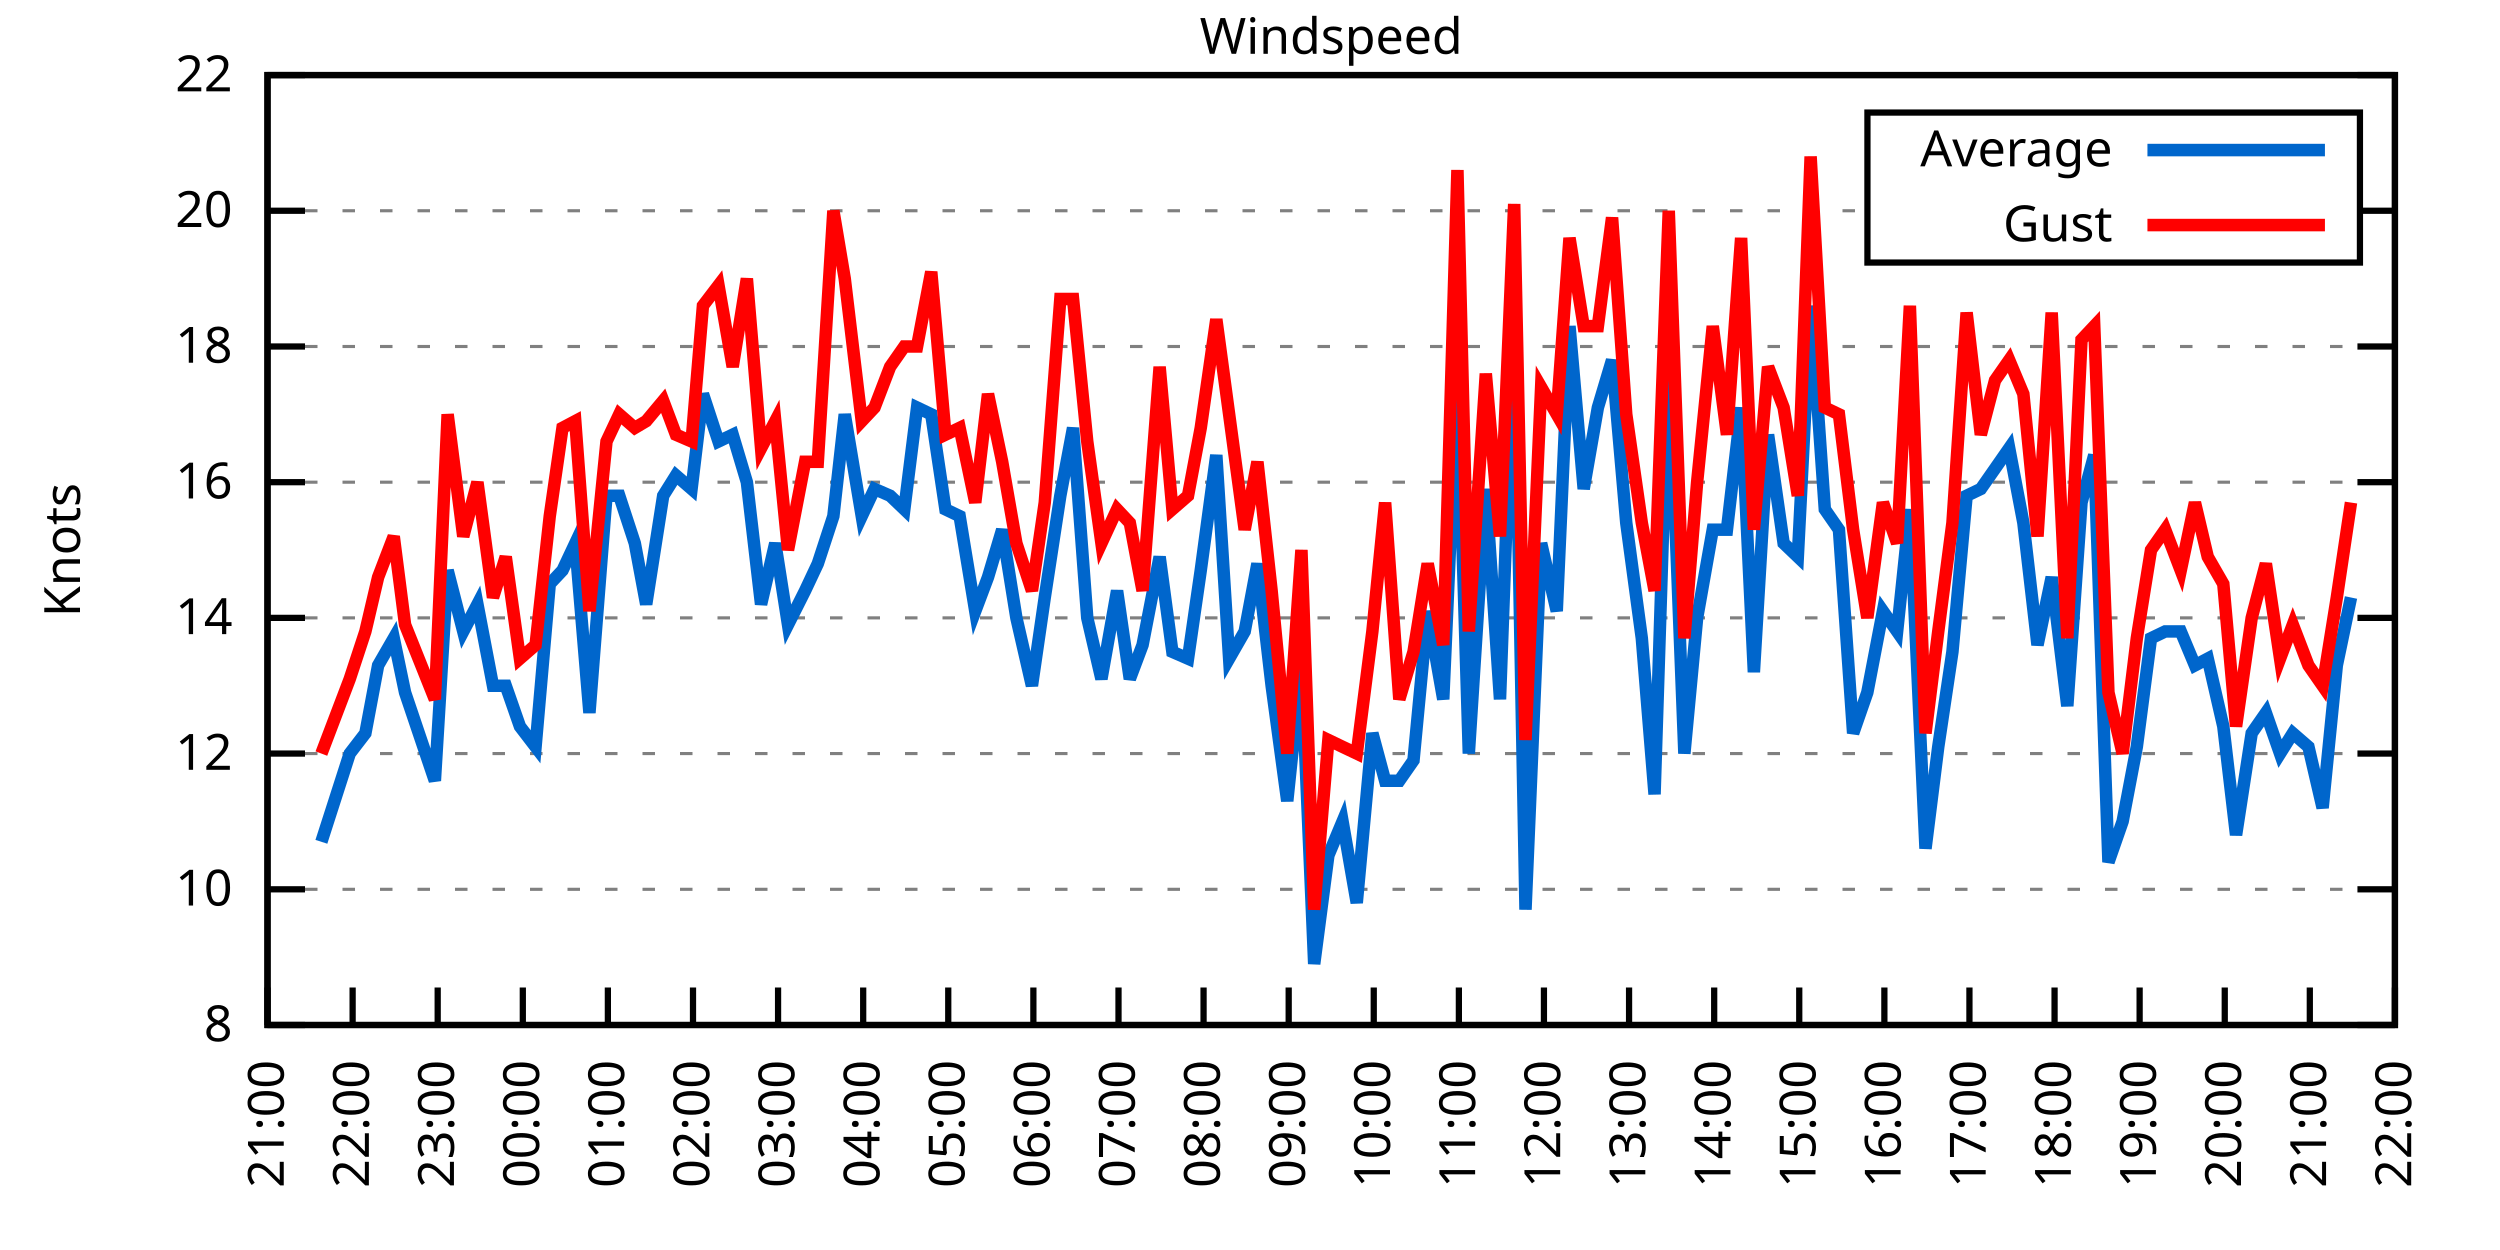
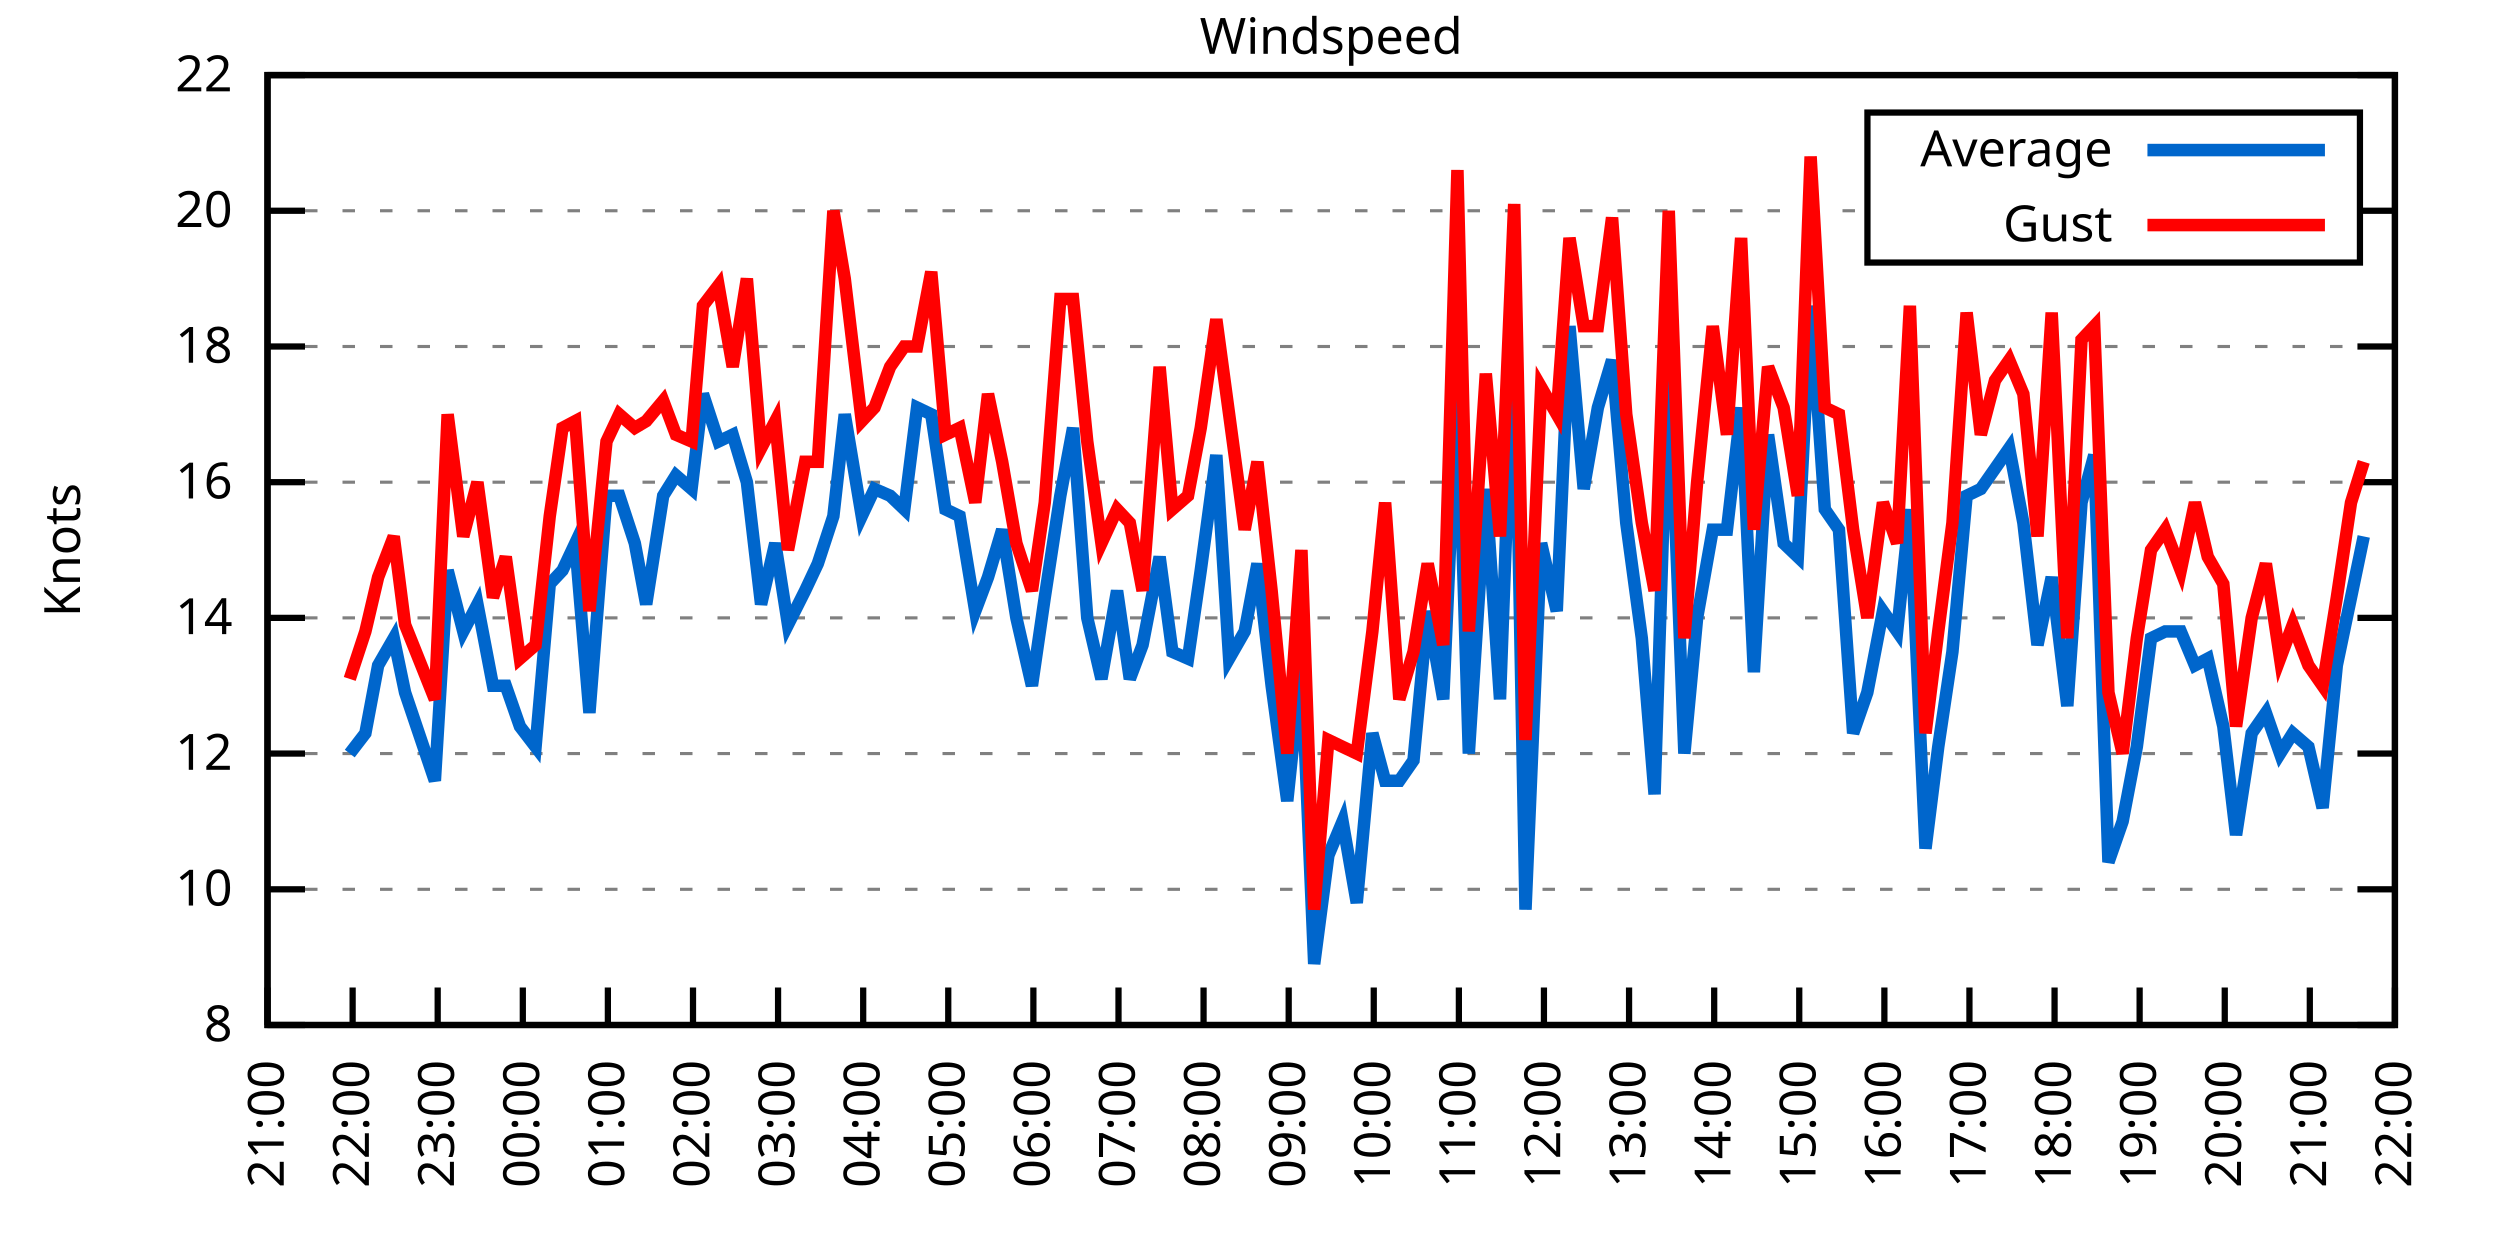
<svg xmlns="http://www.w3.org/2000/svg" xmlns:xlink="http://www.w3.org/1999/xlink" width="400" height="200" viewBox="0 0 400 200">
  <g id="gnuplot_canvas">
    <rect x="0" y="0" width="400" height="200" fill="none" />
    <defs>
      <circle id="gpDot" r="0.5" stroke-width="0.5" stroke="currentColor" />
      <path id="gpPt0" stroke-width="0.333" stroke="currentColor" d="M-1,0 h2 M0,-1 v2" />
      <path id="gpPt1" stroke-width="0.333" stroke="currentColor" d="M-1,-1 L1,1 M1,-1 L-1,1" />
      <path id="gpPt2" stroke-width="0.333" stroke="currentColor" d="M-1,0 L1,0 M0,-1 L0,1 M-1,-1 L1,1 M-1,1 L1,-1" />
      <rect id="gpPt3" stroke-width="0.333" stroke="currentColor" x="-1" y="-1" width="2" height="2" />
      <rect id="gpPt4" stroke-width="0.333" stroke="currentColor" fill="currentColor" x="-1" y="-1" width="2" height="2" />
      <circle id="gpPt5" stroke-width="0.333" stroke="currentColor" cx="0" cy="0" r="1" />
      <use xlink:href="#gpPt5" id="gpPt6" fill="currentColor" stroke="none" />
      <path id="gpPt7" stroke-width="0.333" stroke="currentColor" d="M0,-1.33 L-1.33,0.67 L1.33,0.67 z" />
      <use xlink:href="#gpPt7" id="gpPt8" fill="currentColor" stroke="none" />
      <use xlink:href="#gpPt7" id="gpPt9" stroke="currentColor" transform="rotate(180)" />
      <use xlink:href="#gpPt9" id="gpPt10" fill="currentColor" stroke="none" />
      <use xlink:href="#gpPt3" id="gpPt11" stroke="currentColor" transform="rotate(45)" />
      <use xlink:href="#gpPt11" id="gpPt12" fill="currentColor" stroke="none" />
      <path id="gpPt13" stroke-width="0.333" stroke="currentColor" d="M0,1.330 L1.265,0.411 L0.782,-1.067 L-0.782,-1.076 L-1.265,0.411 z" />
      <use xlink:href="#gpPt13" id="gpPt14" fill="currentColor" stroke="none" />
      <filter id="textbox" filterUnits="objectBoundingBox" x="0" y="0" height="1" width="1">
        <feFlood flood-color="white" flood-opacity="1" result="bgnd" />
        <feComposite in="SourceGraphic" in2="bgnd" operator="atop" />
      </filter>
      <filter id="greybox" filterUnits="objectBoundingBox" x="0" y="0" height="1" width="1">
        <feFlood flood-color="lightgrey" flood-opacity="1" result="grey" />
        <feComposite in="SourceGraphic" in2="grey" operator="atop" />
      </filter>
    </defs>
    <g fill="none" color="white" stroke="currentColor" stroke-width="1.00" stroke-linecap="butt" stroke-linejoin="miter">
</g>
    <g fill="none" color="black" stroke="currentColor" stroke-width="1.00" stroke-linecap="butt" stroke-linejoin="miter">
      <g stroke="none" shape-rendering="crispEdges">
        <polygon fill="rgb(255, 255, 255)" points="42.80,164.00 383.18,164.00 383.18,12.02 42.80,12.02 " />
      </g>
    </g>
    <g fill="none" color="black" stroke="currentColor" stroke-width="1.00" stroke-linecap="butt" stroke-linejoin="miter">
</g>
    <g fill="none" color="black" stroke="black" stroke-width="0.50" stroke-linecap="butt" stroke-linejoin="miter">
</g>
    <g fill="none" color="gray" stroke="currentColor" stroke-width="0.50" stroke-linecap="butt" stroke-linejoin="miter">
      <path stroke="gray" stroke-dasharray="2,4" class="gridline" d="M42.80,164.00 L383.19,164.00  " />
    </g>
    <g fill="none" color="gray" stroke="gray" stroke-width="1.00" stroke-linecap="butt" stroke-linejoin="miter">
</g>
    <g fill="none" color="black" stroke="currentColor" stroke-width="1.00" stroke-linecap="butt" stroke-linejoin="miter">
      <path stroke="black" d="M42.80,164.00 L48.80,164.00 M383.19,164.00 L377.19,164.00  " />
      <g transform="translate(37.20,166.60)" stroke="none" fill="black" font-family="Sans" font-size="8.00" text-anchor="end">
        <text>
          <tspan font-family="Sans"> 8</tspan>
        </text>
      </g>
    </g>
    <g fill="none" color="black" stroke="currentColor" stroke-width="1.00" stroke-linecap="butt" stroke-linejoin="miter">
</g>
    <g fill="none" color="black" stroke="black" stroke-width="0.50" stroke-linecap="butt" stroke-linejoin="miter">
</g>
    <g fill="none" color="gray" stroke="currentColor" stroke-width="0.50" stroke-linecap="butt" stroke-linejoin="miter">
      <path stroke="gray" stroke-dasharray="2,4" class="gridline" d="M42.80,142.29 L383.19,142.29  " />
    </g>
    <g fill="none" color="gray" stroke="gray" stroke-width="1.00" stroke-linecap="butt" stroke-linejoin="miter">
</g>
    <g fill="none" color="black" stroke="currentColor" stroke-width="1.00" stroke-linecap="butt" stroke-linejoin="miter">
      <path stroke="black" d="M42.80,142.29 L48.80,142.29 M383.19,142.29 L377.19,142.29  " />
      <g transform="translate(37.20,144.89)" stroke="none" fill="black" font-family="Sans" font-size="8.00" text-anchor="end">
        <text>
          <tspan font-family="Sans"> 10</tspan>
        </text>
      </g>
    </g>
    <g fill="none" color="black" stroke="currentColor" stroke-width="1.00" stroke-linecap="butt" stroke-linejoin="miter">
</g>
    <g fill="none" color="black" stroke="black" stroke-width="0.50" stroke-linecap="butt" stroke-linejoin="miter">
</g>
    <g fill="none" color="gray" stroke="currentColor" stroke-width="0.50" stroke-linecap="butt" stroke-linejoin="miter">
      <path stroke="gray" stroke-dasharray="2,4" class="gridline" d="M42.80,120.57 L383.19,120.57  " />
    </g>
    <g fill="none" color="gray" stroke="gray" stroke-width="1.00" stroke-linecap="butt" stroke-linejoin="miter">
</g>
    <g fill="none" color="black" stroke="currentColor" stroke-width="1.00" stroke-linecap="butt" stroke-linejoin="miter">
      <path stroke="black" d="M42.80,120.57 L48.80,120.57 M383.19,120.57 L377.19,120.57  " />
      <g transform="translate(37.20,123.17)" stroke="none" fill="black" font-family="Sans" font-size="8.00" text-anchor="end">
        <text>
          <tspan font-family="Sans"> 12</tspan>
        </text>
      </g>
    </g>
    <g fill="none" color="black" stroke="currentColor" stroke-width="1.00" stroke-linecap="butt" stroke-linejoin="miter">
</g>
    <g fill="none" color="black" stroke="black" stroke-width="0.50" stroke-linecap="butt" stroke-linejoin="miter">
</g>
    <g fill="none" color="gray" stroke="currentColor" stroke-width="0.50" stroke-linecap="butt" stroke-linejoin="miter">
      <path stroke="gray" stroke-dasharray="2,4" class="gridline" d="M42.80,98.86 L383.19,98.86  " />
    </g>
    <g fill="none" color="gray" stroke="gray" stroke-width="1.00" stroke-linecap="butt" stroke-linejoin="miter">
</g>
    <g fill="none" color="black" stroke="currentColor" stroke-width="1.00" stroke-linecap="butt" stroke-linejoin="miter">
      <path stroke="black" d="M42.80,98.86 L48.80,98.86 M383.19,98.86 L377.19,98.86  " />
      <g transform="translate(37.20,101.46)" stroke="none" fill="black" font-family="Sans" font-size="8.00" text-anchor="end">
        <text>
          <tspan font-family="Sans"> 14</tspan>
        </text>
      </g>
    </g>
    <g fill="none" color="black" stroke="currentColor" stroke-width="1.00" stroke-linecap="butt" stroke-linejoin="miter">
</g>
    <g fill="none" color="black" stroke="black" stroke-width="0.50" stroke-linecap="butt" stroke-linejoin="miter">
</g>
    <g fill="none" color="gray" stroke="currentColor" stroke-width="0.50" stroke-linecap="butt" stroke-linejoin="miter">
      <path stroke="gray" stroke-dasharray="2,4" class="gridline" d="M42.80,77.15 L383.19,77.15  " />
    </g>
    <g fill="none" color="gray" stroke="gray" stroke-width="1.00" stroke-linecap="butt" stroke-linejoin="miter">
</g>
    <g fill="none" color="black" stroke="currentColor" stroke-width="1.00" stroke-linecap="butt" stroke-linejoin="miter">
      <path stroke="black" d="M42.80,77.15 L48.80,77.15 M383.19,77.15 L377.19,77.15  " />
      <g transform="translate(37.20,79.75)" stroke="none" fill="black" font-family="Sans" font-size="8.00" text-anchor="end">
        <text>
          <tspan font-family="Sans"> 16</tspan>
        </text>
      </g>
    </g>
    <g fill="none" color="black" stroke="currentColor" stroke-width="1.00" stroke-linecap="butt" stroke-linejoin="miter">
</g>
    <g fill="none" color="black" stroke="black" stroke-width="0.50" stroke-linecap="butt" stroke-linejoin="miter">
</g>
    <g fill="none" color="gray" stroke="currentColor" stroke-width="0.50" stroke-linecap="butt" stroke-linejoin="miter">
      <path stroke="gray" stroke-dasharray="2,4" class="gridline" d="M42.80,55.44 L383.19,55.44  " />
    </g>
    <g fill="none" color="gray" stroke="gray" stroke-width="1.00" stroke-linecap="butt" stroke-linejoin="miter">
</g>
    <g fill="none" color="black" stroke="currentColor" stroke-width="1.00" stroke-linecap="butt" stroke-linejoin="miter">
      <path stroke="black" d="M42.80,55.44 L48.80,55.44 M383.19,55.44 L377.19,55.44  " />
      <g transform="translate(37.20,58.04)" stroke="none" fill="black" font-family="Sans" font-size="8.00" text-anchor="end">
        <text>
          <tspan font-family="Sans"> 18</tspan>
        </text>
      </g>
    </g>
    <g fill="none" color="black" stroke="currentColor" stroke-width="1.00" stroke-linecap="butt" stroke-linejoin="miter">
</g>
    <g fill="none" color="black" stroke="black" stroke-width="0.50" stroke-linecap="butt" stroke-linejoin="miter">
</g>
    <g fill="none" color="gray" stroke="currentColor" stroke-width="0.50" stroke-linecap="butt" stroke-linejoin="miter">
      <path stroke="gray" stroke-dasharray="2,4" class="gridline" d="M42.80,33.72 L298.79,33.72 M377.59,33.72 L383.19,33.72  " />
    </g>
    <g fill="none" color="gray" stroke="gray" stroke-width="1.00" stroke-linecap="butt" stroke-linejoin="miter">
</g>
    <g fill="none" color="black" stroke="currentColor" stroke-width="1.00" stroke-linecap="butt" stroke-linejoin="miter">
      <path stroke="black" d="M42.80,33.72 L48.80,33.72 M383.19,33.72 L377.19,33.72  " />
      <g transform="translate(37.20,36.32)" stroke="none" fill="black" font-family="Sans" font-size="8.00" text-anchor="end">
        <text>
          <tspan font-family="Sans"> 20</tspan>
        </text>
      </g>
    </g>
    <g fill="none" color="black" stroke="currentColor" stroke-width="1.00" stroke-linecap="butt" stroke-linejoin="miter">
</g>
    <g fill="none" color="black" stroke="black" stroke-width="0.50" stroke-linecap="butt" stroke-linejoin="miter">
</g>
    <g fill="none" color="gray" stroke="currentColor" stroke-width="0.50" stroke-linecap="butt" stroke-linejoin="miter">
      <path stroke="gray" stroke-dasharray="2,4" class="gridline" d="M42.80,12.01 L383.19,12.01  " />
    </g>
    <g fill="none" color="gray" stroke="gray" stroke-width="1.00" stroke-linecap="butt" stroke-linejoin="miter">
</g>
    <g fill="none" color="black" stroke="currentColor" stroke-width="1.00" stroke-linecap="butt" stroke-linejoin="miter">
      <path stroke="black" d="M42.80,12.01 L48.80,12.01 M383.19,12.01 L377.19,12.01  " />
      <g transform="translate(37.20,14.61)" stroke="none" fill="black" font-family="Sans" font-size="8.00" text-anchor="end">
        <text>
          <tspan font-family="Sans"> 22</tspan>
        </text>
      </g>
    </g>
    <g fill="none" color="black" stroke="currentColor" stroke-width="1.00" stroke-linecap="butt" stroke-linejoin="miter">
      <path stroke="black" d="M42.80,164.00 L42.80,158.00  " />
      <g transform="translate(45.40,169.60) rotate(270.00)" stroke="none" fill="black" font-family="Sans" font-size="8.00" text-anchor="end">
        <text>
          <tspan font-family="Sans">21:00</tspan>
        </text>
      </g>
    </g>
    <g fill="none" color="black" stroke="currentColor" stroke-width="1.00" stroke-linecap="butt" stroke-linejoin="miter">
      <path stroke="black" d="M56.42,164.00 L56.42,158.00  " />
      <g transform="translate(59.02,169.60) rotate(270.00)" stroke="none" fill="black" font-family="Sans" font-size="8.00" text-anchor="end">
        <text>
          <tspan font-family="Sans">22:00</tspan>
        </text>
      </g>
    </g>
    <g fill="none" color="black" stroke="currentColor" stroke-width="1.00" stroke-linecap="butt" stroke-linejoin="miter">
      <path stroke="black" d="M70.03,164.00 L70.03,158.00  " />
      <g transform="translate(72.63,169.60) rotate(270.00)" stroke="none" fill="black" font-family="Sans" font-size="8.00" text-anchor="end">
        <text>
          <tspan font-family="Sans">23:00</tspan>
        </text>
      </g>
    </g>
    <g fill="none" color="black" stroke="currentColor" stroke-width="1.00" stroke-linecap="butt" stroke-linejoin="miter">
      <path stroke="black" d="M83.65,164.00 L83.65,158.00  " />
      <g transform="translate(86.25,169.60) rotate(270.00)" stroke="none" fill="black" font-family="Sans" font-size="8.00" text-anchor="end">
        <text>
          <tspan font-family="Sans">00:00</tspan>
        </text>
      </g>
    </g>
    <g fill="none" color="black" stroke="currentColor" stroke-width="1.00" stroke-linecap="butt" stroke-linejoin="miter">
      <path stroke="black" d="M97.26,164.00 L97.26,158.00  " />
      <g transform="translate(99.86,169.60) rotate(270.00)" stroke="none" fill="black" font-family="Sans" font-size="8.00" text-anchor="end">
        <text>
          <tspan font-family="Sans">01:00</tspan>
        </text>
      </g>
    </g>
    <g fill="none" color="black" stroke="currentColor" stroke-width="1.00" stroke-linecap="butt" stroke-linejoin="miter">
      <path stroke="black" d="M110.88,164.00 L110.88,158.00  " />
      <g transform="translate(113.48,169.60) rotate(270.00)" stroke="none" fill="black" font-family="Sans" font-size="8.00" text-anchor="end">
        <text>
          <tspan font-family="Sans">02:00</tspan>
        </text>
      </g>
    </g>
    <g fill="none" color="black" stroke="currentColor" stroke-width="1.00" stroke-linecap="butt" stroke-linejoin="miter">
      <path stroke="black" d="M124.49,164.00 L124.49,158.00  " />
      <g transform="translate(127.09,169.60) rotate(270.00)" stroke="none" fill="black" font-family="Sans" font-size="8.00" text-anchor="end">
        <text>
          <tspan font-family="Sans">03:00</tspan>
        </text>
      </g>
    </g>
    <g fill="none" color="black" stroke="currentColor" stroke-width="1.00" stroke-linecap="butt" stroke-linejoin="miter">
      <path stroke="black" d="M138.11,164.00 L138.11,158.00  " />
      <g transform="translate(140.71,169.60) rotate(270.00)" stroke="none" fill="black" font-family="Sans" font-size="8.00" text-anchor="end">
        <text>
          <tspan font-family="Sans">04:00</tspan>
        </text>
      </g>
    </g>
    <g fill="none" color="black" stroke="currentColor" stroke-width="1.00" stroke-linecap="butt" stroke-linejoin="miter">
      <path stroke="black" d="M151.72,164.00 L151.72,158.00  " />
      <g transform="translate(154.32,169.60) rotate(270.00)" stroke="none" fill="black" font-family="Sans" font-size="8.00" text-anchor="end">
        <text>
          <tspan font-family="Sans">05:00</tspan>
        </text>
      </g>
    </g>
    <g fill="none" color="black" stroke="currentColor" stroke-width="1.00" stroke-linecap="butt" stroke-linejoin="miter">
      <path stroke="black" d="M165.34,164.00 L165.34,158.00  " />
      <g transform="translate(167.94,169.60) rotate(270.00)" stroke="none" fill="black" font-family="Sans" font-size="8.00" text-anchor="end">
        <text>
          <tspan font-family="Sans">06:00</tspan>
        </text>
      </g>
    </g>
    <g fill="none" color="black" stroke="currentColor" stroke-width="1.00" stroke-linecap="butt" stroke-linejoin="miter">
      <path stroke="black" d="M178.96,164.00 L178.96,158.00  " />
      <g transform="translate(181.56,169.60) rotate(270.00)" stroke="none" fill="black" font-family="Sans" font-size="8.00" text-anchor="end">
        <text>
          <tspan font-family="Sans">07:00</tspan>
        </text>
      </g>
    </g>
    <g fill="none" color="black" stroke="currentColor" stroke-width="1.00" stroke-linecap="butt" stroke-linejoin="miter">
      <path stroke="black" d="M192.57,164.00 L192.57,158.00  " />
      <g transform="translate(195.17,169.60) rotate(270.00)" stroke="none" fill="black" font-family="Sans" font-size="8.00" text-anchor="end">
        <text>
          <tspan font-family="Sans">08:00</tspan>
        </text>
      </g>
    </g>
    <g fill="none" color="black" stroke="currentColor" stroke-width="1.00" stroke-linecap="butt" stroke-linejoin="miter">
      <path stroke="black" d="M206.19,164.00 L206.19,158.00  " />
      <g transform="translate(208.79,169.60) rotate(270.00)" stroke="none" fill="black" font-family="Sans" font-size="8.00" text-anchor="end">
        <text>
          <tspan font-family="Sans">09:00</tspan>
        </text>
      </g>
    </g>
    <g fill="none" color="black" stroke="currentColor" stroke-width="1.00" stroke-linecap="butt" stroke-linejoin="miter">
      <path stroke="black" d="M219.80,164.00 L219.80,158.00  " />
      <g transform="translate(222.40,169.60) rotate(270.00)" stroke="none" fill="black" font-family="Sans" font-size="8.00" text-anchor="end">
        <text>
          <tspan font-family="Sans">10:00</tspan>
        </text>
      </g>
    </g>
    <g fill="none" color="black" stroke="currentColor" stroke-width="1.00" stroke-linecap="butt" stroke-linejoin="miter">
      <path stroke="black" d="M233.42,164.00 L233.42,158.00  " />
      <g transform="translate(236.02,169.60) rotate(270.00)" stroke="none" fill="black" font-family="Sans" font-size="8.00" text-anchor="end">
        <text>
          <tspan font-family="Sans">11:00</tspan>
        </text>
      </g>
    </g>
    <g fill="none" color="black" stroke="currentColor" stroke-width="1.00" stroke-linecap="butt" stroke-linejoin="miter">
      <path stroke="black" d="M247.03,164.00 L247.03,158.00  " />
      <g transform="translate(249.63,169.60) rotate(270.00)" stroke="none" fill="black" font-family="Sans" font-size="8.00" text-anchor="end">
        <text>
          <tspan font-family="Sans">12:00</tspan>
        </text>
      </g>
    </g>
    <g fill="none" color="black" stroke="currentColor" stroke-width="1.00" stroke-linecap="butt" stroke-linejoin="miter">
      <path stroke="black" d="M260.65,164.00 L260.65,158.00  " />
      <g transform="translate(263.25,169.60) rotate(270.00)" stroke="none" fill="black" font-family="Sans" font-size="8.00" text-anchor="end">
        <text>
          <tspan font-family="Sans">13:00</tspan>
        </text>
      </g>
    </g>
    <g fill="none" color="black" stroke="currentColor" stroke-width="1.00" stroke-linecap="butt" stroke-linejoin="miter">
      <path stroke="black" d="M274.27,164.00 L274.27,158.00  " />
      <g transform="translate(276.87,169.60) rotate(270.00)" stroke="none" fill="black" font-family="Sans" font-size="8.00" text-anchor="end">
        <text>
          <tspan font-family="Sans">14:00</tspan>
        </text>
      </g>
    </g>
    <g fill="none" color="black" stroke="currentColor" stroke-width="1.00" stroke-linecap="butt" stroke-linejoin="miter">
      <path stroke="black" d="M287.88,164.00 L287.88,158.00  " />
      <g transform="translate(290.48,169.60) rotate(270.00)" stroke="none" fill="black" font-family="Sans" font-size="8.00" text-anchor="end">
        <text>
          <tspan font-family="Sans">15:00</tspan>
        </text>
      </g>
    </g>
    <g fill="none" color="black" stroke="currentColor" stroke-width="1.00" stroke-linecap="butt" stroke-linejoin="miter">
      <path stroke="black" d="M301.50,164.00 L301.50,158.00  " />
      <g transform="translate(304.10,169.60) rotate(270.00)" stroke="none" fill="black" font-family="Sans" font-size="8.00" text-anchor="end">
        <text>
          <tspan font-family="Sans">16:00</tspan>
        </text>
      </g>
    </g>
    <g fill="none" color="black" stroke="currentColor" stroke-width="1.00" stroke-linecap="butt" stroke-linejoin="miter">
      <path stroke="black" d="M315.11,164.00 L315.11,158.00  " />
      <g transform="translate(317.71,169.60) rotate(270.00)" stroke="none" fill="black" font-family="Sans" font-size="8.00" text-anchor="end">
        <text>
          <tspan font-family="Sans">17:00</tspan>
        </text>
      </g>
    </g>
    <g fill="none" color="black" stroke="currentColor" stroke-width="1.00" stroke-linecap="butt" stroke-linejoin="miter">
      <path stroke="black" d="M328.73,164.00 L328.73,158.00  " />
      <g transform="translate(331.33,169.60) rotate(270.00)" stroke="none" fill="black" font-family="Sans" font-size="8.00" text-anchor="end">
        <text>
          <tspan font-family="Sans">18:00</tspan>
        </text>
      </g>
    </g>
    <g fill="none" color="black" stroke="currentColor" stroke-width="1.00" stroke-linecap="butt" stroke-linejoin="miter">
      <path stroke="black" d="M342.34,164.00 L342.34,158.00  " />
      <g transform="translate(344.94,169.60) rotate(270.00)" stroke="none" fill="black" font-family="Sans" font-size="8.00" text-anchor="end">
        <text>
          <tspan font-family="Sans">19:00</tspan>
        </text>
      </g>
    </g>
    <g fill="none" color="black" stroke="currentColor" stroke-width="1.00" stroke-linecap="butt" stroke-linejoin="miter">
      <path stroke="black" d="M355.96,164.00 L355.96,158.00  " />
      <g transform="translate(358.56,169.60) rotate(270.00)" stroke="none" fill="black" font-family="Sans" font-size="8.00" text-anchor="end">
        <text>
          <tspan font-family="Sans">20:00</tspan>
        </text>
      </g>
    </g>
    <g fill="none" color="black" stroke="currentColor" stroke-width="1.00" stroke-linecap="butt" stroke-linejoin="miter">
      <path stroke="black" d="M369.57,164.00 L369.57,158.00  " />
      <g transform="translate(372.17,169.60) rotate(270.00)" stroke="none" fill="black" font-family="Sans" font-size="8.00" text-anchor="end">
        <text>
          <tspan font-family="Sans">21:00</tspan>
        </text>
      </g>
    </g>
    <g fill="none" color="black" stroke="currentColor" stroke-width="1.00" stroke-linecap="butt" stroke-linejoin="miter">
      <path stroke="black" d="M383.19,164.00 L383.19,158.00  " />
      <g transform="translate(385.79,169.60) rotate(270.00)" stroke="none" fill="black" font-family="Sans" font-size="8.00" text-anchor="end">
        <text>
          <tspan font-family="Sans">22:00</tspan>
        </text>
      </g>
    </g>
    <g fill="none" color="black" stroke="currentColor" stroke-width="1.00" stroke-linecap="butt" stroke-linejoin="miter">
</g>
    <g fill="none" color="black" stroke="currentColor" stroke-width="1.00" stroke-linecap="butt" stroke-linejoin="miter">
      <path stroke="black" d="M42.80,12.01 L42.80,164.00 L383.19,164.00 L383.19,12.01 L42.80,12.01 Z  " />
    </g>
    <g fill="none" color="black" stroke="currentColor" stroke-width="1.00" stroke-linecap="butt" stroke-linejoin="miter">
</g>
    <g fill="none" color="black" stroke="currentColor" stroke-width="1.00" stroke-linecap="butt" stroke-linejoin="miter">
      <path stroke="black" d="M298.79,42.01 L298.79,18.01 L377.59,18.01 L377.59,42.01 L298.79,42.01 Z  " />
    </g>
    <g id="Windspeed_plot_1">
      <g fill="none" color="white" stroke="black" stroke-width="2.00" stroke-linecap="butt" stroke-linejoin="miter">
</g>
      <g fill="none" color="black" stroke="currentColor" stroke-width="2.00" stroke-linecap="butt" stroke-linejoin="miter">
        <g transform="translate(337.99,26.61)" stroke="none" fill="black" font-family="Sans" font-size="8.00" text-anchor="end">
          <text>
            <tspan font-family="Sans">Average</tspan>
          </text>
        </g>
      </g>
      <g fill="none" color="black" stroke="currentColor" stroke-width="2.00" stroke-linecap="butt" stroke-linejoin="miter">
-         <path stroke="rgb(  0, 102, 204)" d="M343.59,24.01 L371.99,24.01 M51.42,134.69 L55.96,120.57 L58.46,117.32 L60.50,106.46 L63.00,102.12 L64.81,110.80   L69.58,124.92 L71.62,91.26 L74.12,101.03 L76.39,96.69 L78.88,109.72 L80.92,109.72 L83.19,116.23 L85.69,119.49   L87.96,93.43 L90.00,91.26 L92.04,86.92 L94.31,114.06 L97.04,79.32 L99.08,79.32 L101.57,86.92 L103.39,96.69   L106.11,79.32 L108.15,76.06 L110.65,78.23 L112.47,63.04 L114.96,70.63 L117.23,69.55 L119.50,77.15 L121.77,96.69   L124.04,86.92 L126.08,99.95 L128.81,94.52 L130.85,90.18 L133.34,82.58 L135.16,66.29 L137.88,82.58 L139.92,78.23   L142.42,79.32 L144.69,81.49 L146.73,65.21 L149.00,66.29 L151.27,81.49 L153.54,82.58 L156.04,97.78 L158.08,92.35   L160.35,84.75 L162.62,98.86 L165.11,109.72 L167.16,95.60 L169.65,79.32 L171.69,68.46 L173.96,98.86 L176.23,108.63   L178.73,94.52 L180.77,108.63 L182.81,103.20 L185.54,89.09 L187.58,104.29 L190.08,105.38 L192.12,91.26 L194.61,72.81   L196.66,105.38 L199.15,101.03 L201.19,90.18 L203.46,109.72 L205.96,128.17 L208.23,106.46 L210.27,154.23 L212.54,136.86   L214.81,131.43 L217.08,144.46 L219.58,117.32 L221.62,124.92 L223.89,124.92 L226.16,121.66 L228.43,97.78 L230.92,111.89   L233.19,60.86 L235.01,120.57 L237.73,78.23 L240.00,111.89 L242.27,50.01 L244.08,145.54 L246.58,86.92 L249.08,97.78   L251.12,52.18 L253.39,78.23 L255.66,65.21 L257.93,57.61 L260.20,83.66 L262.69,102.12 L264.73,127.09 L267.00,56.52   L269.50,120.57 L271.54,98.86 L274.04,84.75 L276.31,84.75 L278.58,65.21 L280.62,107.55 L282.89,69.55 L285.38,86.92   L287.65,89.09 L289.70,48.92 L291.97,81.49 L294.23,84.75 L296.50,117.32 L298.77,110.80 L301.27,97.78 L303.54,101.03   L305.58,81.49 L308.08,135.77 L310.12,119.49 L312.39,104.29 L314.66,79.32 L316.93,78.23 L319.20,74.98 L321.47,71.72   L323.74,83.66 L326.00,103.20 L328.27,92.35 L330.77,112.97 L333.04,80.41 L335.08,72.81 L337.35,137.94 L339.62,131.43   L341.89,119.49 L344.16,102.12 L346.43,101.03 L348.92,101.03 L351.19,106.46 L353.24,105.38 L355.73,116.23 L357.77,133.60   L360.27,117.32 L362.54,114.06 L364.81,120.57 L366.85,117.32 L369.35,119.49 L371.62,129.26 L373.89,106.46 L376.16,95.60    " />
+         <path stroke="rgb(  0, 102, 204)" d="M343.59,24.01 L371.99,24.01 M55.96,120.57 L58.46,117.32 L60.50,106.46 L63.00,102.12 L64.81,110.80 L69.58,124.92   L71.62,91.26 L74.12,101.03 L76.39,96.69 L78.88,109.72 L80.92,109.72 L83.19,116.23 L85.69,119.49 L87.96,93.43   L90.00,91.26 L92.04,86.92 L94.31,114.06 L97.04,79.32 L99.08,79.32 L101.57,86.92 L103.39,96.69 L106.11,79.32   L108.15,76.06 L110.65,78.23 L112.47,63.04 L114.96,70.63 L117.23,69.55 L119.50,77.15 L121.77,96.69 L124.04,86.92   L126.08,99.95 L128.81,94.52 L130.85,90.18 L133.34,82.58 L135.16,66.29 L137.88,82.58 L139.92,78.23 L142.42,79.32   L144.69,81.49 L146.73,65.21 L149.00,66.29 L151.27,81.49 L153.54,82.58 L156.04,97.78 L158.08,92.35 L160.35,84.75   L162.62,98.86 L165.11,109.72 L167.16,95.60 L169.65,79.32 L171.69,68.46 L173.96,98.86 L176.23,108.63 L178.73,94.52   L180.77,108.63 L182.81,103.20 L185.54,89.09 L187.58,104.29 L190.08,105.38 L192.12,91.26 L194.61,72.81 L196.66,105.38   L199.15,101.03 L201.19,90.18 L203.46,109.72 L205.96,128.17 L208.23,106.46 L210.27,154.23 L212.54,136.86 L214.81,131.43   L217.08,144.46 L219.58,117.32 L221.62,124.92 L223.89,124.92 L226.16,121.66 L228.43,97.78 L230.92,111.89 L233.19,60.86   L235.01,120.57 L237.73,78.23 L240.00,111.89 L242.27,50.01 L244.08,145.54 L246.58,86.92 L249.08,97.78 L251.12,52.18   L253.39,78.23 L255.66,65.21 L257.93,57.61 L260.20,83.66 L262.69,102.12 L264.73,127.09 L267.00,56.52 L269.50,120.57   L271.54,98.86 L274.04,84.75 L276.31,84.75 L278.58,65.21 L280.62,107.55 L282.89,69.55 L285.38,86.92 L287.65,89.09   L289.70,48.92 L291.97,81.49 L294.23,84.75 L296.50,117.32 L298.77,110.80 L301.27,97.78 L303.54,101.03 L305.58,81.49   L308.08,135.77 L310.12,119.49 L312.39,104.29 L314.66,79.32 L316.93,78.23 L319.20,74.98 L321.47,71.72 L323.74,83.66   L326.00,103.20 L328.27,92.35 L330.77,112.97 L333.04,80.41 L335.08,72.81 L337.35,137.94 L339.62,131.43 L341.89,119.49   L344.16,102.12 L346.43,101.03 L348.92,101.03 L351.19,106.46 L353.24,105.38 L355.73,116.23 L357.77,133.60 L360.27,117.32   L362.54,114.06 L364.81,120.57 L366.85,117.32 L369.35,119.49 L371.62,129.26 L373.89,106.46 L376.16,95.60 L378.20,85.83    " />
      </g>
    </g>
    <g id="Windspeed_plot_2">
      <g fill="none" color="black" stroke="currentColor" stroke-width="2.00" stroke-linecap="butt" stroke-linejoin="miter">
        <g transform="translate(337.99,38.61)" stroke="none" fill="black" font-family="Sans" font-size="8.00" text-anchor="end">
          <text>
            <tspan font-family="Sans">Gust</tspan>
          </text>
        </g>
      </g>
      <g fill="none" color="black" stroke="currentColor" stroke-width="2.00" stroke-linecap="butt" stroke-linejoin="miter">
-         <path stroke="rgb(255,   0,   0)" d="M343.59,36.01 L371.99,36.01 M51.42,120.57 L55.96,108.63 L58.46,101.03 L60.50,92.35 L63.00,85.83 L64.81,99.95   L69.58,111.89 L71.62,66.29 L74.12,85.83 L76.39,77.15 L78.88,95.60 L80.92,89.09 L83.19,105.38 L85.69,103.20   L87.96,82.58 L90.00,68.46 L92.04,67.38 L94.31,97.78 L97.04,70.63 L99.08,66.29 L101.57,68.46 L103.39,67.38   L106.11,64.12 L108.15,69.55 L110.65,70.63 L112.47,48.92 L114.96,45.66 L117.23,58.69 L119.50,44.58 L121.77,71.72   L124.04,67.38 L126.08,88.00 L128.81,73.89 L130.85,73.89 L133.34,33.72 L135.16,44.58 L137.88,67.38 L139.92,65.21   L142.42,58.69 L144.69,55.44 L146.73,55.44 L149.00,43.49 L151.27,69.55 L153.54,68.46 L156.04,80.41 L158.08,63.04   L160.35,73.89 L162.62,86.92 L165.11,94.52 L167.16,80.41 L169.65,47.84 L171.69,47.84 L173.96,70.63 L176.23,86.92   L178.73,81.49 L180.77,83.66 L182.81,94.52 L185.54,58.69 L187.58,81.49 L190.08,79.32 L192.12,68.46 L194.61,51.09   L196.66,66.29 L199.15,84.75 L201.19,73.89 L203.46,94.52 L205.96,120.57 L208.23,88.00 L210.27,145.54 L212.54,118.40   L214.81,119.49 L217.08,120.57 L219.58,101.03 L221.62,80.41 L223.89,111.89 L226.16,104.29 L228.43,90.18 L230.92,103.20   L233.19,27.21 L235.01,101.03 L237.73,59.78 L240.00,85.83 L242.27,32.64 L244.08,118.40 L246.58,61.95 L249.08,66.29   L251.12,38.07 L253.39,52.18 L255.66,52.18 L257.93,34.81 L260.20,66.29 L262.69,83.66 L264.73,94.52 L267.00,33.72   L269.50,102.12 L271.54,77.15 L274.04,52.18 L276.31,69.55 L278.58,38.07 L280.62,84.75 L282.89,58.69 L285.38,65.21   L287.65,79.32 L289.70,25.04 L291.97,65.21 L294.23,66.29 L296.50,84.75 L298.77,98.86 L301.27,80.41 L303.54,86.92   L305.58,48.92 L308.08,117.32 L310.12,101.03 L312.39,83.66 L314.66,50.01 L316.93,69.55 L319.20,60.86 L321.47,57.61   L323.74,63.04 L326.00,85.83 L328.27,50.01 L330.77,102.12 L333.04,54.35 L335.08,52.18 L337.35,110.80 L339.62,120.57   L341.89,102.12 L344.16,88.00 L346.43,84.75 L348.92,91.26 L351.19,80.41 L353.24,89.09 L355.73,93.43 L357.77,116.23   L360.27,98.86 L362.54,90.18 L364.81,105.38 L366.85,99.95 L369.35,106.46 L371.62,109.72 L373.89,95.60 L376.16,80.41    " />
+         <path stroke="rgb(255,   0,   0)" d="M343.59,36.01 L371.99,36.01 M55.96,108.63 L58.46,101.03 L60.50,92.35 L63.00,85.83 L64.81,99.95 L69.58,111.89   L71.62,66.29 L74.12,85.83 L76.39,77.15 L78.88,95.60 L80.92,89.09 L83.19,105.38 L85.69,103.20 L87.96,82.58   L90.00,68.46 L92.04,67.38 L94.31,97.78 L97.04,70.63 L99.08,66.29 L101.57,68.46 L103.39,67.38 L106.11,64.12   L108.15,69.55 L110.65,70.63 L112.47,48.92 L114.96,45.66 L117.23,58.69 L119.50,44.58 L121.77,71.72 L124.04,67.38   L126.08,88.00 L128.81,73.89 L130.85,73.89 L133.34,33.72 L135.16,44.58 L137.88,67.38 L139.92,65.21 L142.42,58.69   L144.69,55.44 L146.73,55.44 L149.00,43.49 L151.27,69.55 L153.54,68.46 L156.04,80.41 L158.08,63.04 L160.35,73.89   L162.62,86.92 L165.11,94.52 L167.16,80.41 L169.65,47.84 L171.69,47.84 L173.96,70.63 L176.23,86.92 L178.73,81.49   L180.77,83.66 L182.81,94.52 L185.54,58.69 L187.58,81.49 L190.08,79.32 L192.12,68.46 L194.61,51.09 L196.66,66.29   L199.15,84.75 L201.19,73.89 L203.46,94.52 L205.96,120.57 L208.23,88.00 L210.27,145.54 L212.54,118.40 L214.81,119.49   L217.08,120.57 L219.58,101.03 L221.62,80.41 L223.89,111.89 L226.16,104.29 L228.43,90.18 L230.92,103.20 L233.19,27.21   L235.01,101.03 L237.73,59.78 L240.00,85.83 L242.27,32.64 L244.08,118.40 L246.58,61.95 L249.08,66.29 L251.12,38.07   L253.39,52.18 L255.66,52.18 L257.93,34.81 L260.20,66.29 L262.69,83.66 L264.73,94.52 L267.00,33.72 L269.50,102.12   L271.54,77.15 L274.04,52.18 L276.31,69.55 L278.58,38.07 L280.62,84.75 L282.89,58.69 L285.38,65.21 L287.65,79.32   L289.70,25.04 L291.97,65.21 L294.23,66.29 L296.50,84.75 L298.77,98.86 L301.27,80.41 L303.54,86.92 L305.58,48.92   L308.08,117.32 L310.12,101.03 L312.39,83.66 L314.66,50.01 L316.93,69.55 L319.20,60.86 L321.47,57.61 L323.74,63.04   L326.00,85.83 L328.27,50.01 L330.77,102.12 L333.04,54.35 L335.08,52.18 L337.35,110.80 L339.62,120.57 L341.89,102.12   L344.16,88.00 L346.43,84.75 L348.92,91.26 L351.19,80.41 L353.24,89.09 L355.73,93.43 L357.77,116.23 L360.27,98.86   L362.54,90.18 L364.81,105.38 L366.85,99.95 L369.35,106.46 L371.62,109.72 L373.89,95.60 L376.16,80.41 L378.20,73.89    " />
      </g>
    </g>
    <g fill="none" color="black" stroke="currentColor" stroke-width="2.00" stroke-linecap="butt" stroke-linejoin="miter">
</g>
    <g fill="none" color="black" stroke="black" stroke-width="1.00" stroke-linecap="butt" stroke-linejoin="miter">
</g>
    <g fill="none" color="black" stroke="currentColor" stroke-width="1.00" stroke-linecap="butt" stroke-linejoin="miter">
      <path stroke="black" d="M42.80,12.01 L42.80,164.00 L383.19,164.00 L383.19,12.01 L42.80,12.01 Z  " />
      <g transform="translate(12.80,88.01) rotate(270.00)" stroke="none" fill="black" font-family="Sans" font-size="8.00" text-anchor="middle">
        <text>
          <tspan font-family="Sans">Knots</tspan>
        </text>
      </g>
    </g>
    <g fill="none" color="black" stroke="currentColor" stroke-width="1.00" stroke-linecap="butt" stroke-linejoin="miter">
</g>
    <g fill="none" color="black" stroke="currentColor" stroke-width="1.00" stroke-linecap="butt" stroke-linejoin="miter">
      <g transform="translate(212.99,8.61)" stroke="none" fill="black" font-family="Sans" font-size="8.00" text-anchor="middle">
        <text>
          <tspan font-family="Sans">Windspeed</tspan>
        </text>
      </g>
    </g>
    <g fill="none" color="black" stroke="currentColor" stroke-width="1.00" stroke-linecap="butt" stroke-linejoin="miter">
</g>
  </g>
</svg>
